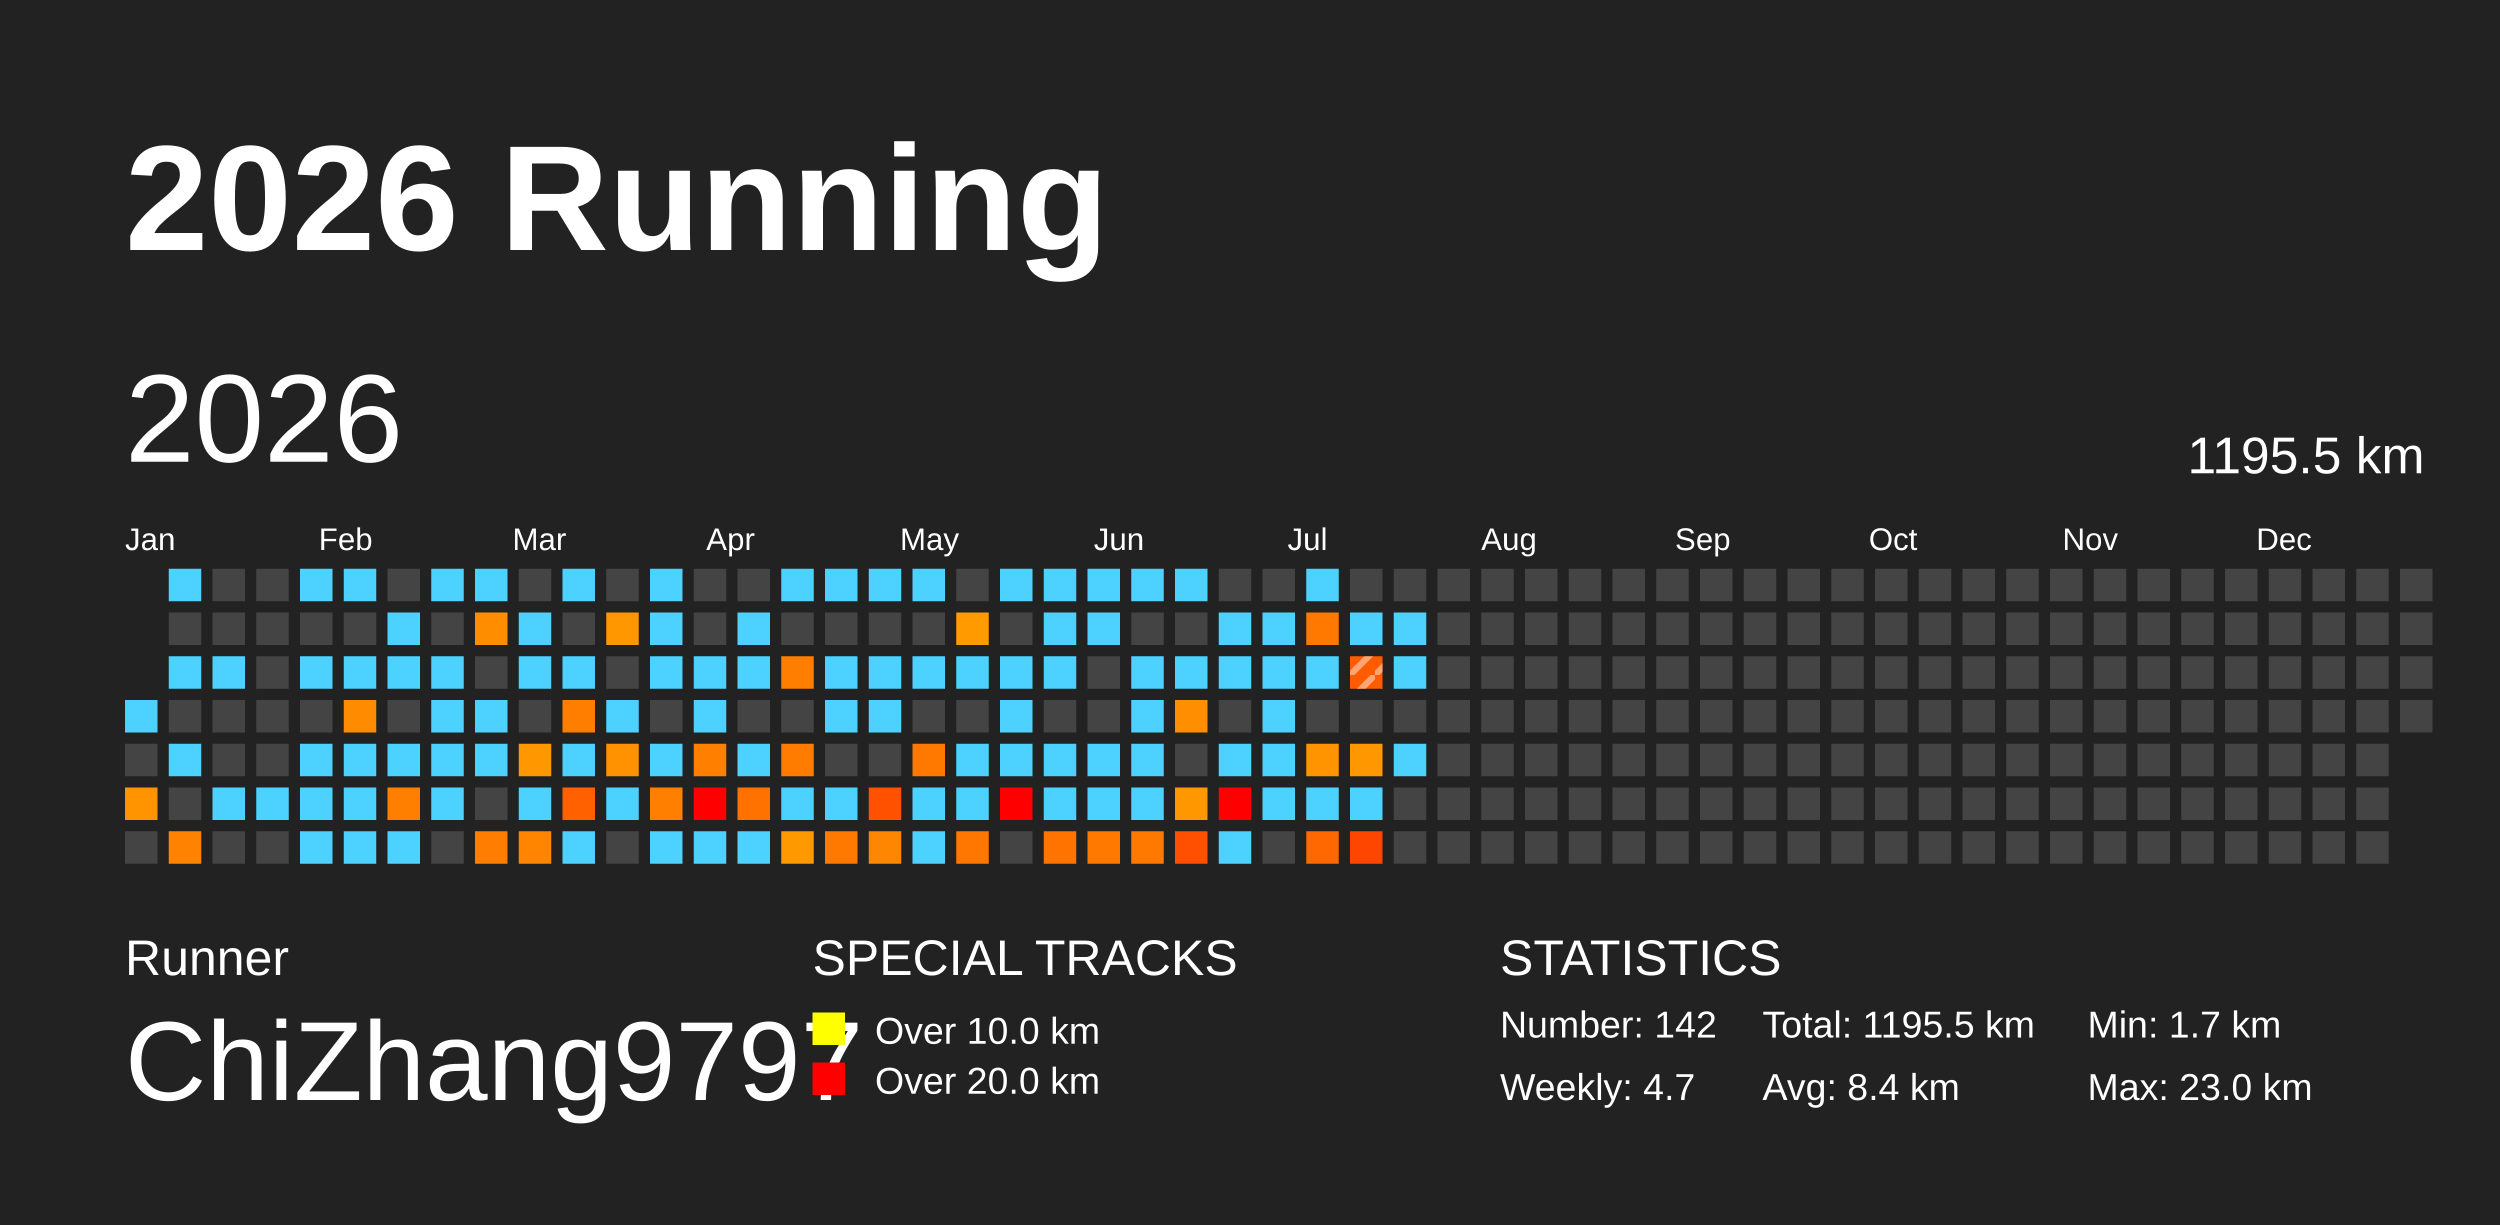
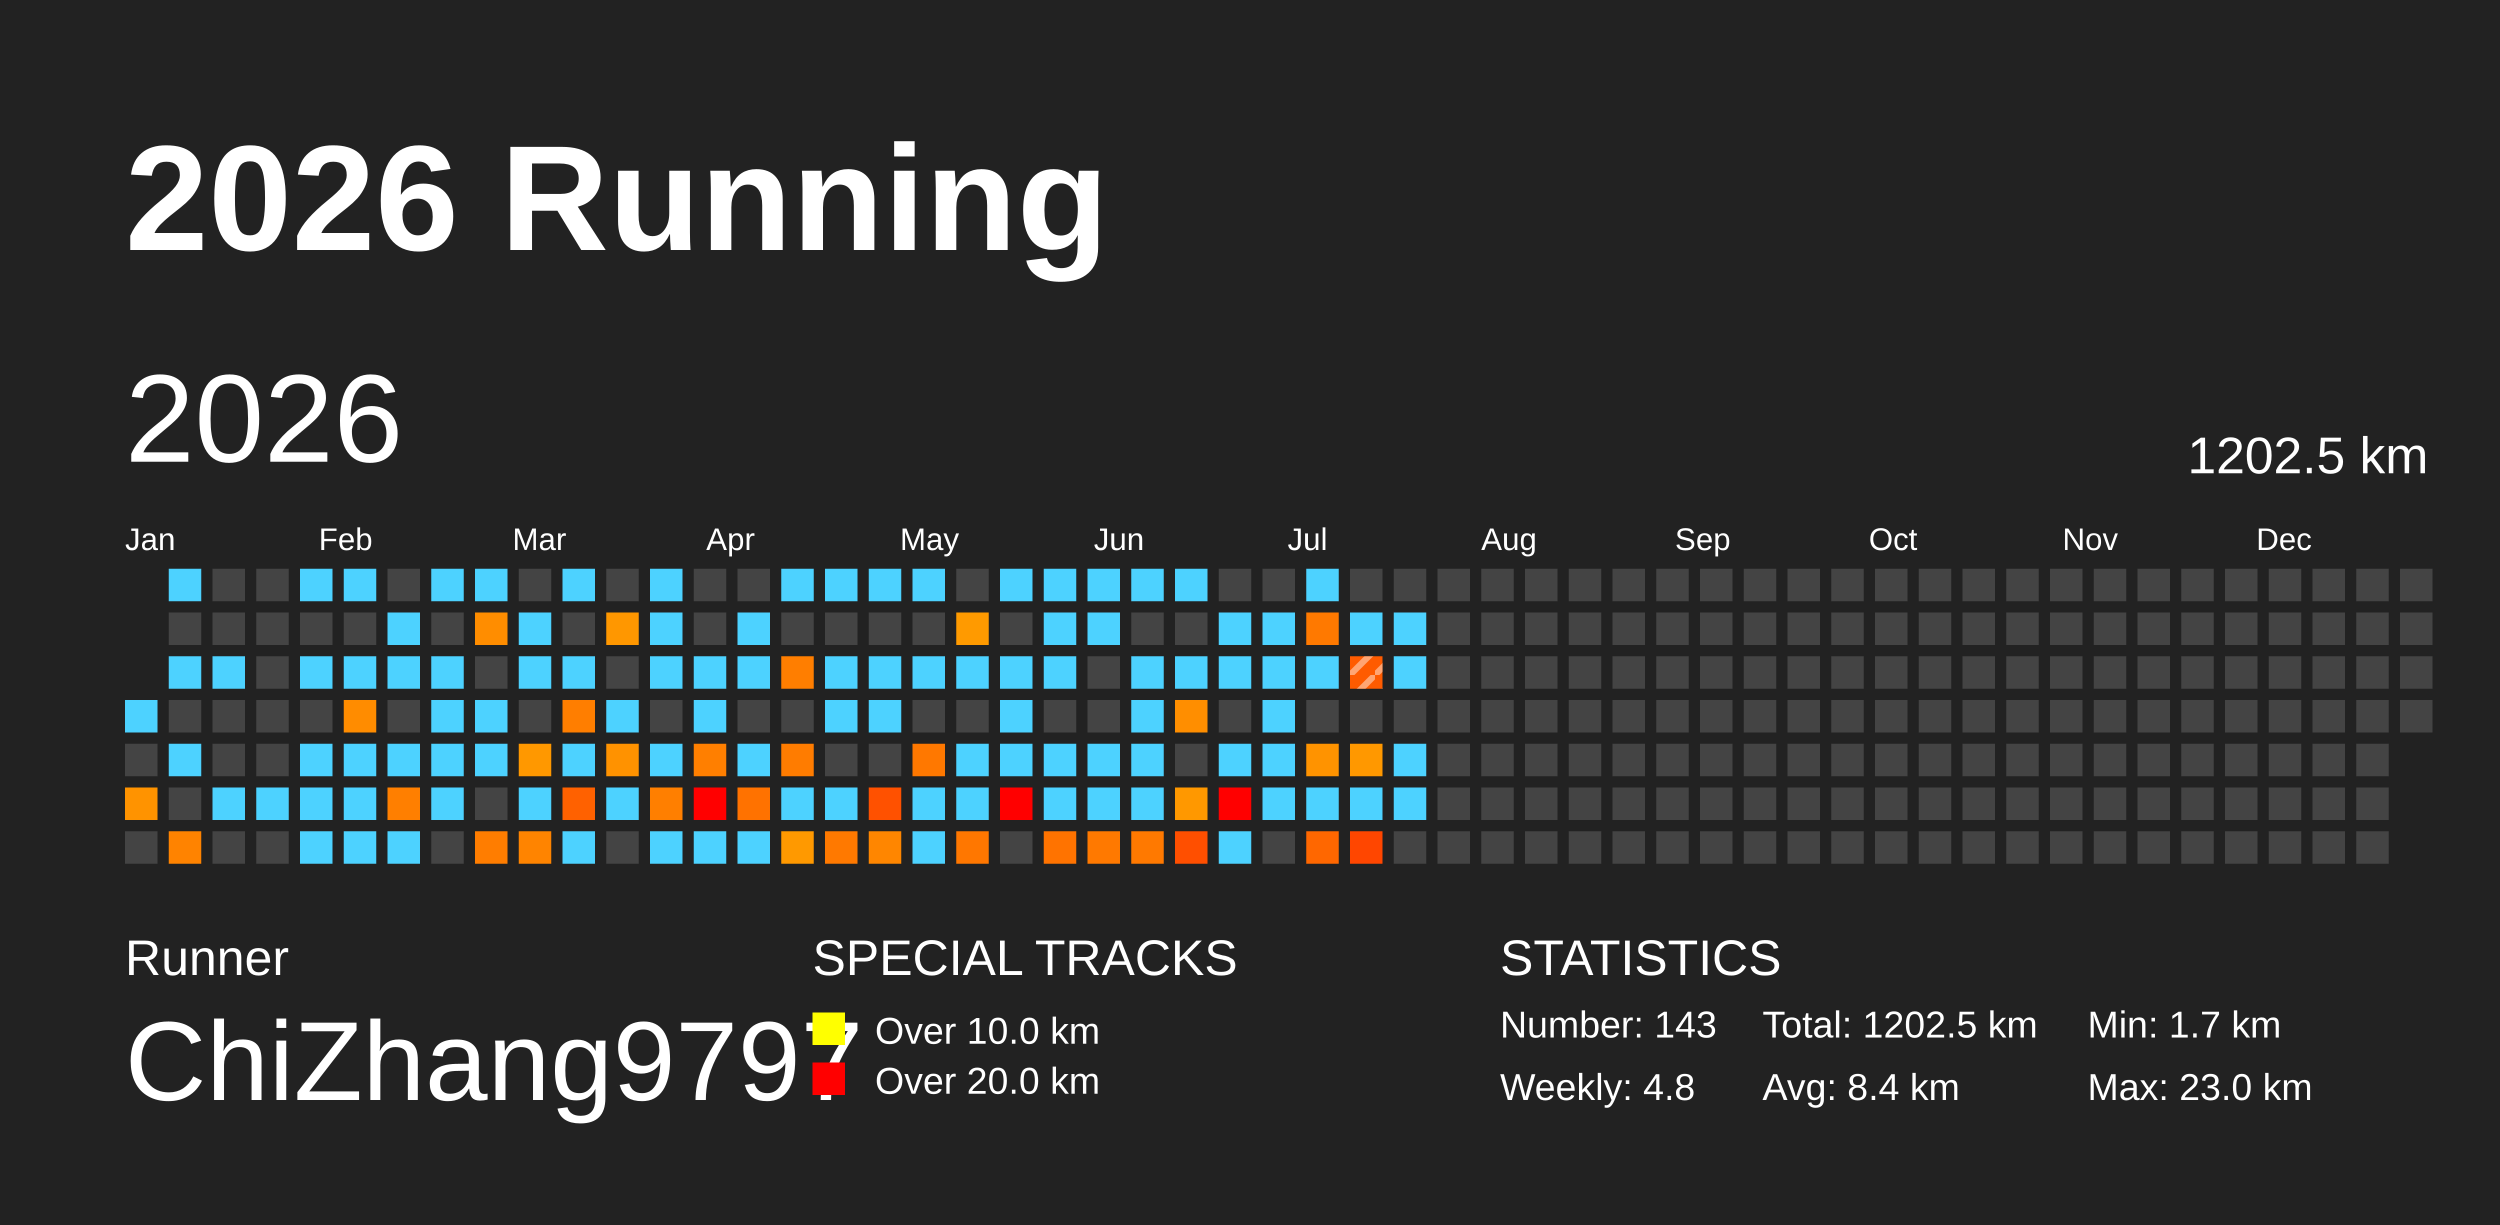
<svg xmlns="http://www.w3.org/2000/svg" baseProfile="full" height="98mm" version="1.1" viewBox="0,0,200,98" width="200mm">
  <defs>
    <pattern height="2" id="indoor-stripe" patternUnits="userSpaceOnUse" width="2">
      <line stroke="white" stroke-opacity="0.45" stroke-width="0.5" x1="0" x2="2" y1="2" y2="0" />
    </pattern>
  </defs>
  <rect fill="#222222" height="98" width="200" x="0" y="0" />
  <text fill="#FFFFFF" style="font-size:12px; font-family:Arial; font-weight:bold;" x="10" y="20">2026 Running</text>
  <text fill="#FFFFFF" style="font-size:4px; font-family:Arial" x="10" y="78">Runner</text>
  <text fill="#FFFFFF" style="font-size:9px; font-family:Arial" x="10" y="88">ChiZhang9797</text>
  <text fill="#FFFFFF" style="font-size:4px; font-family:Arial" x="65" y="78">SPECIAL TRACKS</text>
  <rect fill="yellow" height="2.6" width="2.6" x="65" y="81" />
  <text fill="#FFFFFF" style="font-size:3px; font-family:Arial" x="70" y="83.5">Over 10.0 km</text>
  <rect fill="red" height="2.6" width="2.6" x="65" y="85" />
  <text fill="#FFFFFF" style="font-size:3px; font-family:Arial" x="70" y="87.5">Over 20.0 km</text>
  <text fill="#FFFFFF" style="font-size:4px; font-family:Arial" x="120" y="78">STATISTICS</text>
-   <text fill="#FFFFFF" style="font-size:3px; font-family:Arial" x="120" y="83">Number: 142</text>
-   <text fill="#FFFFFF" style="font-size:3px; font-family:Arial" x="120" y="88">Weekly: 4.7</text>
-   <text fill="#FFFFFF" style="font-size:3px; font-family:Arial" x="141" y="83">Total: 1195.5 km</text>
+   <text fill="#FFFFFF" style="font-size:3px; font-family:Arial" x="120" y="83">Number: 143</text>
+   <text fill="#FFFFFF" style="font-size:3px; font-family:Arial" x="120" y="88">Weekly: 4.8</text>
+   <text fill="#FFFFFF" style="font-size:3px; font-family:Arial" x="141" y="83">Total: 1202.5 km</text>
  <text fill="#FFFFFF" style="font-size:3px; font-family:Arial" x="141" y="88">Avg: 8.4 km</text>
  <text fill="#FFFFFF" style="font-size:3px; font-family:Arial" x="167" y="83">Min: 1.7 km</text>
  <text fill="#FFFFFF" style="font-size:3px; font-family:Arial" x="167" y="88">Max: 23.0 km</text>
  <text dominant-baseline="hanging" fill="#FFFFFF" style="font-size:10.0px; font-family:Arial;" x="10" y="30">2026</text>
-   <text dominant-baseline="hanging" fill="#FFFFFF" style="font-size:4.125px; font-family:Arial;" x="175" y="35">1195.5 km</text>
+   <text dominant-baseline="hanging" fill="#FFFFFF" style="font-size:4.125px; font-family:Arial;" x="175" y="35">1202.5 km</text>
  <text fill="#FFFFFF" style="font-size:2.5px; font-family:Arial" x="10.0" y="44">Jan</text>
  <text fill="#FFFFFF" style="font-size:2.5px; font-family:Arial" x="25.5" y="44">Feb</text>
  <text fill="#FFFFFF" style="font-size:2.5px; font-family:Arial" x="41.0" y="44">Mar</text>
  <text fill="#FFFFFF" style="font-size:2.5px; font-family:Arial" x="56.5" y="44">Apr</text>
  <text fill="#FFFFFF" style="font-size:2.5px; font-family:Arial" x="72.0" y="44">May</text>
  <text fill="#FFFFFF" style="font-size:2.5px; font-family:Arial" x="87.5" y="44">Jun</text>
  <text fill="#FFFFFF" style="font-size:2.5px; font-family:Arial" x="103.0" y="44">Jul</text>
  <text fill="#FFFFFF" style="font-size:2.5px; font-family:Arial" x="118.5" y="44">Aug</text>
  <text fill="#FFFFFF" style="font-size:2.5px; font-family:Arial" x="134.0" y="44">Sep</text>
  <text fill="#FFFFFF" style="font-size:2.5px; font-family:Arial" x="149.5" y="44">Oct</text>
  <text fill="#FFFFFF" style="font-size:2.5px; font-family:Arial" x="165.0" y="44">Nov</text>
  <text fill="#FFFFFF" style="font-size:2.5px; font-family:Arial" x="180.5" y="44">Dec</text>
  <rect fill="#4dd2ff" height="2.6" width="2.6" x="10.0" y="56.0" />
  <rect fill="#444444" height="2.6" width="2.6" x="10.0" y="59.5" />
  <rect fill="#ff9300" height="2.6" width="2.6" x="10.0" y="63.0" />
  <rect fill="#444444" height="2.6" width="2.6" x="10.0" y="66.5" />
  <rect fill="#4dd2ff" height="2.6" width="2.6" x="13.5" y="45.5" />
  <rect fill="#444444" height="2.6" width="2.6" x="13.5" y="49.0" />
  <rect fill="#4dd2ff" height="2.6" width="2.6" x="13.5" y="52.5" />
  <rect fill="#444444" height="2.6" width="2.6" x="13.5" y="56.0" />
  <rect fill="#4dd2ff" height="2.6" width="2.6" x="13.5" y="59.5" />
  <rect fill="#444444" height="2.6" width="2.6" x="13.5" y="63.0" />
  <rect fill="#ff8300" height="2.6" width="2.6" x="13.5" y="66.5" />
  <rect fill="#444444" height="2.6" width="2.6" x="17.0" y="45.5" />
  <rect fill="#444444" height="2.6" width="2.6" x="17.0" y="49.0" />
  <rect fill="#4dd2ff" height="2.6" width="2.6" x="17.0" y="52.5" />
  <rect fill="#444444" height="2.6" width="2.6" x="17.0" y="56.0" />
  <rect fill="#444444" height="2.6" width="2.6" x="17.0" y="59.5" />
  <rect fill="#4dd2ff" height="2.6" width="2.6" x="17.0" y="63.0" />
  <rect fill="#444444" height="2.6" width="2.6" x="17.0" y="66.5" />
  <rect fill="#444444" height="2.6" width="2.6" x="20.5" y="45.5" />
  <rect fill="#444444" height="2.6" width="2.6" x="20.5" y="49.0" />
  <rect fill="#444444" height="2.6" width="2.6" x="20.5" y="52.5" />
  <rect fill="#444444" height="2.6" width="2.6" x="20.5" y="56.0" />
  <rect fill="#444444" height="2.6" width="2.6" x="20.5" y="59.5" />
  <rect fill="#4dd2ff" height="2.6" width="2.6" x="20.5" y="63.0" />
  <rect fill="#444444" height="2.6" width="2.6" x="20.5" y="66.5" />
  <rect fill="#4dd2ff" height="2.6" width="2.6" x="24.0" y="45.5" />
  <rect fill="#444444" height="2.6" width="2.6" x="24.0" y="49.0" />
  <rect fill="#4dd2ff" height="2.6" width="2.6" x="24.0" y="52.5" />
  <rect fill="#444444" height="2.6" width="2.6" x="24.0" y="56.0" />
  <rect fill="#4dd2ff" height="2.6" width="2.6" x="24.0" y="59.5" />
  <rect fill="#4dd2ff" height="2.6" width="2.6" x="24.0" y="63.0" />
  <rect fill="#4dd2ff" height="2.6" width="2.6" x="24.0" y="66.5" />
  <rect fill="#4dd2ff" height="2.6" width="2.6" x="27.5" y="45.5" />
  <rect fill="#444444" height="2.6" width="2.6" x="27.5" y="49.0" />
  <rect fill="#4dd2ff" height="2.6" width="2.6" x="27.5" y="52.5" />
  <rect fill="#ff8c00" height="2.6" width="2.6" x="27.5" y="56.0" />
  <rect fill="#4dd2ff" height="2.6" width="2.6" x="27.5" y="59.5" />
  <rect fill="#4dd2ff" height="2.6" width="2.6" x="27.5" y="63.0" />
  <rect fill="#4dd2ff" height="2.6" width="2.6" x="27.5" y="66.5" />
  <rect fill="#444444" height="2.6" width="2.6" x="31.0" y="45.5" />
  <rect fill="#4dd2ff" height="2.6" width="2.6" x="31.0" y="49.0" />
  <rect fill="#4dd2ff" height="2.6" width="2.6" x="31.0" y="52.5" />
  <rect fill="#444444" height="2.6" width="2.6" x="31.0" y="56.0" />
  <rect fill="#4dd2ff" height="2.6" width="2.6" x="31.0" y="59.5" />
  <rect fill="#ff7f00" height="2.6" width="2.6" x="31.0" y="63.0" />
  <rect fill="#4dd2ff" height="2.6" width="2.6" x="31.0" y="66.5" />
  <rect fill="#4dd2ff" height="2.6" width="2.6" x="34.5" y="45.5" />
  <rect fill="#444444" height="2.6" width="2.6" x="34.5" y="49.0" />
  <rect fill="#4dd2ff" height="2.6" width="2.6" x="34.5" y="52.5" />
  <rect fill="#4dd2ff" height="2.6" width="2.6" x="34.5" y="56.0" />
  <rect fill="#4dd2ff" height="2.6" width="2.6" x="34.5" y="59.5" />
  <rect fill="#4dd2ff" height="2.6" width="2.6" x="34.5" y="63.0" />
  <rect fill="#444444" height="2.6" width="2.6" x="34.5" y="66.5" />
  <rect fill="#4dd2ff" height="2.6" width="2.6" x="38.0" y="45.5" />
  <rect fill="#ff8d00" height="2.6" width="2.6" x="38.0" y="49.0" />
  <rect fill="#444444" height="2.6" width="2.6" x="38.0" y="52.5" />
  <rect fill="#4dd2ff" height="2.6" width="2.6" x="38.0" y="56.0" />
  <rect fill="#4dd2ff" height="2.6" width="2.6" x="38.0" y="59.5" />
  <rect fill="#444444" height="2.6" width="2.6" x="38.0" y="63.0" />
  <rect fill="#ff7d00" height="2.6" width="2.6" x="38.0" y="66.5" />
  <rect fill="#444444" height="2.6" width="2.6" x="41.5" y="45.5" />
  <rect fill="#4dd2ff" height="2.6" width="2.6" x="41.5" y="49.0" />
  <rect fill="#4dd2ff" height="2.6" width="2.6" x="41.5" y="52.5" />
  <rect fill="#444444" height="2.6" width="2.6" x="41.5" y="56.0" />
  <rect fill="#ff9800" height="2.6" width="2.6" x="41.5" y="59.5" />
  <rect fill="#4dd2ff" height="2.6" width="2.6" x="41.5" y="63.0" />
  <rect fill="#ff8400" height="2.6" width="2.6" x="41.5" y="66.5" />
  <rect fill="#4dd2ff" height="2.6" width="2.6" x="45.0" y="45.5" />
  <rect fill="#444444" height="2.6" width="2.6" x="45.0" y="49.0" />
  <rect fill="#4dd2ff" height="2.6" width="2.6" x="45.0" y="52.5" />
  <rect fill="#ff7e00" height="2.6" width="2.6" x="45.0" y="56.0" />
  <rect fill="#4dd2ff" height="2.6" width="2.6" x="45.0" y="59.5" />
  <rect fill="#ff6100" height="2.6" width="2.6" x="45.0" y="63.0" />
  <rect fill="#4dd2ff" height="2.6" width="2.6" x="45.0" y="66.5" />
  <rect fill="#444444" height="2.6" width="2.6" x="48.5" y="45.5" />
  <rect fill="#ff9700" height="2.6" width="2.6" x="48.5" y="49.0" />
  <rect fill="#444444" height="2.6" width="2.6" x="48.5" y="52.5" />
  <rect fill="#4dd2ff" height="2.6" width="2.6" x="48.5" y="56.0" />
  <rect fill="#ff9200" height="2.6" width="2.6" x="48.5" y="59.5" />
  <rect fill="#4dd2ff" height="2.6" width="2.6" x="48.5" y="63.0" />
  <rect fill="#444444" height="2.6" width="2.6" x="48.5" y="66.5" />
  <rect fill="#4dd2ff" height="2.6" width="2.6" x="52.0" y="45.5" />
  <rect fill="#4dd2ff" height="2.6" width="2.6" x="52.0" y="49.0" />
  <rect fill="#4dd2ff" height="2.6" width="2.6" x="52.0" y="52.5" />
  <rect fill="#444444" height="2.6" width="2.6" x="52.0" y="56.0" />
  <rect fill="#4dd2ff" height="2.6" width="2.6" x="52.0" y="59.5" />
  <rect fill="#ff7f00" height="2.6" width="2.6" x="52.0" y="63.0" />
  <rect fill="#4dd2ff" height="2.6" width="2.6" x="52.0" y="66.5" />
  <rect fill="#444444" height="2.6" width="2.6" x="55.5" y="45.5" />
  <rect fill="#444444" height="2.6" width="2.6" x="55.5" y="49.0" />
  <rect fill="#4dd2ff" height="2.6" width="2.6" x="55.5" y="52.5" />
  <rect fill="#4dd2ff" height="2.6" width="2.6" x="55.5" y="56.0" />
  <rect fill="#ff7f00" height="2.6" width="2.6" x="55.5" y="59.5" />
  <rect fill="red" height="2.6" width="2.6" x="55.5" y="63.0" />
  <rect fill="#4dd2ff" height="2.6" width="2.6" x="55.5" y="66.5" />
  <rect fill="#444444" height="2.6" width="2.6" x="59.0" y="45.5" />
  <rect fill="#4dd2ff" height="2.6" width="2.6" x="59.0" y="49.0" />
  <rect fill="#4dd2ff" height="2.6" width="2.6" x="59.0" y="52.5" />
  <rect fill="#444444" height="2.6" width="2.6" x="59.0" y="56.0" />
  <rect fill="#4dd2ff" height="2.6" width="2.6" x="59.0" y="59.5" />
  <rect fill="#ff7200" height="2.6" width="2.6" x="59.0" y="63.0" />
  <rect fill="#4dd2ff" height="2.6" width="2.6" x="59.0" y="66.5" />
  <rect fill="#4dd2ff" height="2.6" width="2.6" x="62.5" y="45.5" />
  <rect fill="#444444" height="2.6" width="2.6" x="62.5" y="49.0" />
  <rect fill="#ff7e00" height="2.6" width="2.6" x="62.5" y="52.5" />
  <rect fill="#444444" height="2.6" width="2.6" x="62.5" y="56.0" />
  <rect fill="#ff7c00" height="2.6" width="2.6" x="62.5" y="59.5" />
  <rect fill="#4dd2ff" height="2.6" width="2.6" x="62.5" y="63.0" />
  <rect fill="#ff9900" height="2.6" width="2.6" x="62.5" y="66.5" />
  <rect fill="#4dd2ff" height="2.6" width="2.6" x="66.0" y="45.5" />
  <rect fill="#444444" height="2.6" width="2.6" x="66.0" y="49.0" />
  <rect fill="#4dd2ff" height="2.6" width="2.6" x="66.0" y="52.5" />
  <rect fill="#4dd2ff" height="2.6" width="2.6" x="66.0" y="56.0" />
  <rect fill="#444444" height="2.6" width="2.6" x="66.0" y="59.5" />
  <rect fill="#4dd2ff" height="2.6" width="2.6" x="66.0" y="63.0" />
  <rect fill="#ff7900" height="2.6" width="2.6" x="66.0" y="66.5" />
  <rect fill="#4dd2ff" height="2.6" width="2.6" x="69.5" y="45.5" />
  <rect fill="#444444" height="2.6" width="2.6" x="69.5" y="49.0" />
  <rect fill="#4dd2ff" height="2.6" width="2.6" x="69.5" y="52.5" />
  <rect fill="#4dd2ff" height="2.6" width="2.6" x="69.5" y="56.0" />
  <rect fill="#444444" height="2.6" width="2.6" x="69.5" y="59.5" />
  <rect fill="#ff5100" height="2.6" width="2.6" x="69.5" y="63.0" />
  <rect fill="#ff8600" height="2.6" width="2.6" x="69.5" y="66.5" />
  <rect fill="#4dd2ff" height="2.6" width="2.6" x="73.0" y="45.5" />
  <rect fill="#444444" height="2.6" width="2.6" x="73.0" y="49.0" />
  <rect fill="#4dd2ff" height="2.6" width="2.6" x="73.0" y="52.5" />
  <rect fill="#444444" height="2.6" width="2.6" x="73.0" y="56.0" />
  <rect fill="#ff7800" height="2.6" width="2.6" x="73.0" y="59.5" />
  <rect fill="#4dd2ff" height="2.6" width="2.6" x="73.0" y="63.0" />
  <rect fill="#4dd2ff" height="2.6" width="2.6" x="73.0" y="66.5" />
  <rect fill="#444444" height="2.6" width="2.6" x="76.5" y="45.5" />
  <rect fill="#ff9a00" height="2.6" width="2.6" x="76.5" y="49.0" />
  <rect fill="#4dd2ff" height="2.6" width="2.6" x="76.5" y="52.5" />
  <rect fill="#444444" height="2.6" width="2.6" x="76.5" y="56.0" />
  <rect fill="#4dd2ff" height="2.6" width="2.6" x="76.5" y="59.5" />
  <rect fill="#4dd2ff" height="2.6" width="2.6" x="76.5" y="63.0" />
  <rect fill="#ff7700" height="2.6" width="2.6" x="76.5" y="66.5" />
  <rect fill="#4dd2ff" height="2.6" width="2.6" x="80.0" y="45.5" />
  <rect fill="#444444" height="2.6" width="2.6" x="80.0" y="49.0" />
  <rect fill="#4dd2ff" height="2.6" width="2.6" x="80.0" y="52.5" />
  <rect fill="#4dd2ff" height="2.6" width="2.6" x="80.0" y="56.0" />
  <rect fill="#4dd2ff" height="2.6" width="2.6" x="80.0" y="59.5" />
  <rect fill="red" height="2.6" width="2.6" x="80.0" y="63.0" />
  <rect fill="#444444" height="2.6" width="2.6" x="80.0" y="66.5" />
  <rect fill="#4dd2ff" height="2.6" width="2.6" x="83.5" y="45.5" />
  <rect fill="#4dd2ff" height="2.6" width="2.6" x="83.5" y="49.0" />
  <rect fill="#4dd2ff" height="2.6" width="2.6" x="83.5" y="52.5" />
  <rect fill="#444444" height="2.6" width="2.6" x="83.5" y="56.0" />
  <rect fill="#4dd2ff" height="2.6" width="2.6" x="83.5" y="59.5" />
  <rect fill="#4dd2ff" height="2.6" width="2.6" x="83.5" y="63.0" />
  <rect fill="#ff7300" height="2.6" width="2.6" x="83.5" y="66.5" />
  <rect fill="#4dd2ff" height="2.6" width="2.6" x="87.0" y="45.5" />
  <rect fill="#4dd2ff" height="2.6" width="2.6" x="87.0" y="49.0" />
  <rect fill="#444444" height="2.6" width="2.6" x="87.0" y="52.5" />
  <rect fill="#444444" height="2.6" width="2.6" x="87.0" y="56.0" />
  <rect fill="#4dd2ff" height="2.6" width="2.6" x="87.0" y="59.5" />
  <rect fill="#4dd2ff" height="2.6" width="2.6" x="87.0" y="63.0" />
  <rect fill="#ff7900" height="2.6" width="2.6" x="87.0" y="66.5" />
  <rect fill="#4dd2ff" height="2.6" width="2.6" x="90.5" y="45.5" />
  <rect fill="#444444" height="2.6" width="2.6" x="90.5" y="49.0" />
  <rect fill="#4dd2ff" height="2.6" width="2.6" x="90.5" y="52.5" />
  <rect fill="#4dd2ff" height="2.6" width="2.6" x="90.5" y="56.0" />
  <rect fill="#4dd2ff" height="2.6" width="2.6" x="90.5" y="59.5" />
  <rect fill="#4dd2ff" height="2.6" width="2.6" x="90.5" y="63.0" />
  <rect fill="#ff7900" height="2.6" width="2.6" x="90.5" y="66.5" />
  <rect fill="#4dd2ff" height="2.6" width="2.6" x="94.0" y="45.5" />
  <rect fill="#444444" height="2.6" width="2.6" x="94.0" y="49.0" />
  <rect fill="#4dd2ff" height="2.6" width="2.6" x="94.0" y="52.5" />
  <rect fill="#ff8e00" height="2.6" width="2.6" x="94.0" y="56.0" />
  <rect fill="#444444" height="2.6" width="2.6" x="94.0" y="59.5" />
  <rect fill="#ff9800" height="2.6" width="2.6" x="94.0" y="63.0" />
  <rect fill="#ff4f00" height="2.6" width="2.6" x="94.0" y="66.5" />
  <rect fill="#444444" height="2.6" width="2.6" x="97.5" y="45.5" />
  <rect fill="#4dd2ff" height="2.6" width="2.6" x="97.5" y="49.0" />
  <rect fill="#4dd2ff" height="2.6" width="2.6" x="97.5" y="52.5" />
  <rect fill="#444444" height="2.6" width="2.6" x="97.5" y="56.0" />
  <rect fill="#4dd2ff" height="2.6" width="2.6" x="97.5" y="59.5" />
  <rect fill="red" height="2.6" width="2.6" x="97.5" y="63.0" />
  <rect fill="#4dd2ff" height="2.6" width="2.6" x="97.5" y="66.5" />
  <rect fill="#444444" height="2.6" width="2.6" x="101.0" y="45.5" />
  <rect fill="#4dd2ff" height="2.6" width="2.6" x="101.0" y="49.0" />
  <rect fill="#4dd2ff" height="2.6" width="2.6" x="101.0" y="52.5" />
  <rect fill="#4dd2ff" height="2.6" width="2.6" x="101.0" y="56.0" />
  <rect fill="#4dd2ff" height="2.6" width="2.6" x="101.0" y="59.5" />
  <rect fill="#4dd2ff" height="2.6" width="2.6" x="101.0" y="63.0" />
  <rect fill="#444444" height="2.6" width="2.6" x="101.0" y="66.5" />
  <rect fill="#4dd2ff" height="2.6" width="2.6" x="104.5" y="45.5" />
  <rect fill="#ff7900" height="2.6" width="2.6" x="104.5" y="49.0" />
  <rect fill="#4dd2ff" height="2.6" width="2.6" x="104.5" y="52.5" />
  <rect fill="#444444" height="2.6" width="2.6" x="104.5" y="56.0" />
  <rect fill="#ff9300" height="2.6" width="2.6" x="104.5" y="59.5" />
  <rect fill="#4dd2ff" height="2.6" width="2.6" x="104.5" y="63.0" />
  <rect fill="#ff6700" height="2.6" width="2.6" x="104.5" y="66.5" />
  <rect fill="#444444" height="2.6" width="2.6" x="108.0" y="45.5" />
  <rect fill="#4dd2ff" height="2.6" width="2.6" x="108.0" y="49.0" />
  <rect fill="#ff5b00" height="2.6" width="2.6" x="108.0" y="52.5" />
  <rect fill="url(#indoor-stripe)" height="2.6" style="pointer-events: none;" width="2.6" x="108.0" y="52.5" />
  <rect fill="#444444" height="2.6" width="2.6" x="108.0" y="56.0" />
  <rect fill="#ff9800" height="2.6" width="2.6" x="108.0" y="59.5" />
  <rect fill="#4dd2ff" height="2.6" width="2.6" x="108.0" y="63.0" />
  <rect fill="#ff4600" height="2.6" width="2.6" x="108.0" y="66.5" />
  <rect fill="#444444" height="2.6" width="2.6" x="111.5" y="45.5" />
  <rect fill="#4dd2ff" height="2.6" width="2.6" x="111.5" y="49.0" />
  <rect fill="#4dd2ff" height="2.6" width="2.6" x="111.5" y="52.5" />
  <rect fill="#444444" height="2.6" width="2.6" x="111.5" y="56.0" />
  <rect fill="#4dd2ff" height="2.6" width="2.6" x="111.5" y="59.5" />
-   <rect fill="#444444" height="2.6" width="2.6" x="111.5" y="63.0" />
+   <rect fill="#4dd2ff" height="2.6" width="2.6" x="111.5" y="63.0" />
  <rect fill="#444444" height="2.6" width="2.6" x="111.5" y="66.5" />
  <rect fill="#444444" height="2.6" width="2.6" x="115.0" y="45.5" />
  <rect fill="#444444" height="2.6" width="2.6" x="115.0" y="49.0" />
  <rect fill="#444444" height="2.6" width="2.6" x="115.0" y="52.5" />
  <rect fill="#444444" height="2.6" width="2.6" x="115.0" y="56.0" />
  <rect fill="#444444" height="2.6" width="2.6" x="115.0" y="59.5" />
  <rect fill="#444444" height="2.6" width="2.6" x="115.0" y="63.0" />
  <rect fill="#444444" height="2.6" width="2.6" x="115.0" y="66.5" />
  <rect fill="#444444" height="2.6" width="2.6" x="118.5" y="45.5" />
  <rect fill="#444444" height="2.6" width="2.6" x="118.5" y="49.0" />
  <rect fill="#444444" height="2.6" width="2.6" x="118.5" y="52.5" />
  <rect fill="#444444" height="2.6" width="2.6" x="118.5" y="56.0" />
  <rect fill="#444444" height="2.6" width="2.6" x="118.5" y="59.5" />
  <rect fill="#444444" height="2.6" width="2.6" x="118.5" y="63.0" />
  <rect fill="#444444" height="2.6" width="2.6" x="118.5" y="66.5" />
  <rect fill="#444444" height="2.6" width="2.6" x="122.0" y="45.5" />
  <rect fill="#444444" height="2.6" width="2.6" x="122.0" y="49.0" />
  <rect fill="#444444" height="2.6" width="2.6" x="122.0" y="52.5" />
  <rect fill="#444444" height="2.6" width="2.6" x="122.0" y="56.0" />
  <rect fill="#444444" height="2.6" width="2.6" x="122.0" y="59.5" />
  <rect fill="#444444" height="2.6" width="2.6" x="122.0" y="63.0" />
  <rect fill="#444444" height="2.6" width="2.6" x="122.0" y="66.5" />
  <rect fill="#444444" height="2.6" width="2.6" x="125.5" y="45.5" />
  <rect fill="#444444" height="2.6" width="2.6" x="125.5" y="49.0" />
  <rect fill="#444444" height="2.6" width="2.6" x="125.5" y="52.5" />
  <rect fill="#444444" height="2.6" width="2.6" x="125.5" y="56.0" />
  <rect fill="#444444" height="2.6" width="2.6" x="125.5" y="59.5" />
  <rect fill="#444444" height="2.6" width="2.6" x="125.5" y="63.0" />
  <rect fill="#444444" height="2.6" width="2.6" x="125.5" y="66.5" />
  <rect fill="#444444" height="2.6" width="2.6" x="129.0" y="45.5" />
  <rect fill="#444444" height="2.6" width="2.6" x="129.0" y="49.0" />
  <rect fill="#444444" height="2.6" width="2.6" x="129.0" y="52.5" />
  <rect fill="#444444" height="2.6" width="2.6" x="129.0" y="56.0" />
  <rect fill="#444444" height="2.6" width="2.6" x="129.0" y="59.5" />
  <rect fill="#444444" height="2.6" width="2.6" x="129.0" y="63.0" />
  <rect fill="#444444" height="2.6" width="2.6" x="129.0" y="66.5" />
  <rect fill="#444444" height="2.6" width="2.6" x="132.5" y="45.5" />
  <rect fill="#444444" height="2.6" width="2.6" x="132.5" y="49.0" />
  <rect fill="#444444" height="2.6" width="2.6" x="132.5" y="52.5" />
  <rect fill="#444444" height="2.6" width="2.6" x="132.5" y="56.0" />
  <rect fill="#444444" height="2.6" width="2.6" x="132.5" y="59.5" />
  <rect fill="#444444" height="2.6" width="2.6" x="132.5" y="63.0" />
  <rect fill="#444444" height="2.6" width="2.6" x="132.5" y="66.5" />
  <rect fill="#444444" height="2.6" width="2.6" x="136.0" y="45.5" />
  <rect fill="#444444" height="2.6" width="2.6" x="136.0" y="49.0" />
  <rect fill="#444444" height="2.6" width="2.6" x="136.0" y="52.5" />
  <rect fill="#444444" height="2.6" width="2.6" x="136.0" y="56.0" />
  <rect fill="#444444" height="2.6" width="2.6" x="136.0" y="59.5" />
  <rect fill="#444444" height="2.6" width="2.6" x="136.0" y="63.0" />
  <rect fill="#444444" height="2.6" width="2.6" x="136.0" y="66.5" />
  <rect fill="#444444" height="2.6" width="2.6" x="139.5" y="45.5" />
  <rect fill="#444444" height="2.6" width="2.6" x="139.5" y="49.0" />
  <rect fill="#444444" height="2.6" width="2.6" x="139.5" y="52.5" />
  <rect fill="#444444" height="2.6" width="2.6" x="139.5" y="56.0" />
  <rect fill="#444444" height="2.6" width="2.6" x="139.5" y="59.5" />
  <rect fill="#444444" height="2.6" width="2.6" x="139.5" y="63.0" />
  <rect fill="#444444" height="2.6" width="2.6" x="139.5" y="66.5" />
  <rect fill="#444444" height="2.6" width="2.6" x="143.0" y="45.5" />
  <rect fill="#444444" height="2.6" width="2.6" x="143.0" y="49.0" />
  <rect fill="#444444" height="2.6" width="2.6" x="143.0" y="52.5" />
  <rect fill="#444444" height="2.6" width="2.6" x="143.0" y="56.0" />
  <rect fill="#444444" height="2.6" width="2.6" x="143.0" y="59.5" />
  <rect fill="#444444" height="2.6" width="2.6" x="143.0" y="63.0" />
  <rect fill="#444444" height="2.6" width="2.6" x="143.0" y="66.5" />
  <rect fill="#444444" height="2.6" width="2.6" x="146.5" y="45.5" />
  <rect fill="#444444" height="2.6" width="2.6" x="146.5" y="49.0" />
  <rect fill="#444444" height="2.6" width="2.6" x="146.5" y="52.5" />
  <rect fill="#444444" height="2.6" width="2.6" x="146.5" y="56.0" />
  <rect fill="#444444" height="2.6" width="2.6" x="146.5" y="59.5" />
  <rect fill="#444444" height="2.6" width="2.6" x="146.5" y="63.0" />
  <rect fill="#444444" height="2.6" width="2.6" x="146.5" y="66.5" />
  <rect fill="#444444" height="2.6" width="2.6" x="150.0" y="45.5" />
  <rect fill="#444444" height="2.6" width="2.6" x="150.0" y="49.0" />
  <rect fill="#444444" height="2.6" width="2.6" x="150.0" y="52.5" />
  <rect fill="#444444" height="2.6" width="2.6" x="150.0" y="56.0" />
  <rect fill="#444444" height="2.6" width="2.6" x="150.0" y="59.5" />
  <rect fill="#444444" height="2.6" width="2.6" x="150.0" y="63.0" />
  <rect fill="#444444" height="2.6" width="2.6" x="150.0" y="66.5" />
  <rect fill="#444444" height="2.6" width="2.6" x="153.5" y="45.5" />
  <rect fill="#444444" height="2.6" width="2.6" x="153.5" y="49.0" />
  <rect fill="#444444" height="2.6" width="2.6" x="153.5" y="52.5" />
  <rect fill="#444444" height="2.6" width="2.6" x="153.5" y="56.0" />
  <rect fill="#444444" height="2.6" width="2.6" x="153.5" y="59.5" />
  <rect fill="#444444" height="2.6" width="2.6" x="153.5" y="63.0" />
  <rect fill="#444444" height="2.6" width="2.6" x="153.5" y="66.5" />
  <rect fill="#444444" height="2.6" width="2.6" x="157.0" y="45.5" />
  <rect fill="#444444" height="2.6" width="2.6" x="157.0" y="49.0" />
  <rect fill="#444444" height="2.6" width="2.6" x="157.0" y="52.5" />
  <rect fill="#444444" height="2.6" width="2.6" x="157.0" y="56.0" />
  <rect fill="#444444" height="2.6" width="2.6" x="157.0" y="59.5" />
  <rect fill="#444444" height="2.6" width="2.6" x="157.0" y="63.0" />
  <rect fill="#444444" height="2.6" width="2.6" x="157.0" y="66.5" />
  <rect fill="#444444" height="2.6" width="2.6" x="160.5" y="45.5" />
  <rect fill="#444444" height="2.6" width="2.6" x="160.5" y="49.0" />
  <rect fill="#444444" height="2.6" width="2.6" x="160.5" y="52.5" />
  <rect fill="#444444" height="2.6" width="2.6" x="160.5" y="56.0" />
  <rect fill="#444444" height="2.6" width="2.6" x="160.5" y="59.5" />
  <rect fill="#444444" height="2.6" width="2.6" x="160.5" y="63.0" />
  <rect fill="#444444" height="2.6" width="2.6" x="160.5" y="66.5" />
  <rect fill="#444444" height="2.6" width="2.6" x="164.0" y="45.5" />
  <rect fill="#444444" height="2.6" width="2.6" x="164.0" y="49.0" />
  <rect fill="#444444" height="2.6" width="2.6" x="164.0" y="52.5" />
  <rect fill="#444444" height="2.6" width="2.6" x="164.0" y="56.0" />
  <rect fill="#444444" height="2.6" width="2.6" x="164.0" y="59.5" />
  <rect fill="#444444" height="2.6" width="2.6" x="164.0" y="63.0" />
  <rect fill="#444444" height="2.6" width="2.6" x="164.0" y="66.5" />
  <rect fill="#444444" height="2.6" width="2.6" x="167.5" y="45.5" />
  <rect fill="#444444" height="2.6" width="2.6" x="167.5" y="49.0" />
  <rect fill="#444444" height="2.6" width="2.6" x="167.5" y="52.5" />
  <rect fill="#444444" height="2.6" width="2.6" x="167.5" y="56.0" />
  <rect fill="#444444" height="2.6" width="2.6" x="167.5" y="59.5" />
  <rect fill="#444444" height="2.6" width="2.6" x="167.5" y="63.0" />
  <rect fill="#444444" height="2.6" width="2.6" x="167.5" y="66.5" />
  <rect fill="#444444" height="2.6" width="2.6" x="171.0" y="45.5" />
  <rect fill="#444444" height="2.6" width="2.6" x="171.0" y="49.0" />
  <rect fill="#444444" height="2.6" width="2.6" x="171.0" y="52.5" />
  <rect fill="#444444" height="2.6" width="2.6" x="171.0" y="56.0" />
  <rect fill="#444444" height="2.6" width="2.6" x="171.0" y="59.5" />
  <rect fill="#444444" height="2.6" width="2.6" x="171.0" y="63.0" />
  <rect fill="#444444" height="2.6" width="2.6" x="171.0" y="66.5" />
  <rect fill="#444444" height="2.6" width="2.6" x="174.5" y="45.5" />
  <rect fill="#444444" height="2.6" width="2.6" x="174.5" y="49.0" />
  <rect fill="#444444" height="2.6" width="2.6" x="174.5" y="52.5" />
  <rect fill="#444444" height="2.6" width="2.6" x="174.5" y="56.0" />
  <rect fill="#444444" height="2.6" width="2.6" x="174.5" y="59.5" />
  <rect fill="#444444" height="2.6" width="2.6" x="174.5" y="63.0" />
  <rect fill="#444444" height="2.6" width="2.6" x="174.5" y="66.5" />
  <rect fill="#444444" height="2.6" width="2.6" x="178.0" y="45.5" />
  <rect fill="#444444" height="2.6" width="2.6" x="178.0" y="49.0" />
  <rect fill="#444444" height="2.6" width="2.6" x="178.0" y="52.5" />
  <rect fill="#444444" height="2.6" width="2.6" x="178.0" y="56.0" />
  <rect fill="#444444" height="2.6" width="2.6" x="178.0" y="59.5" />
  <rect fill="#444444" height="2.6" width="2.6" x="178.0" y="63.0" />
  <rect fill="#444444" height="2.6" width="2.6" x="178.0" y="66.5" />
  <rect fill="#444444" height="2.6" width="2.6" x="181.5" y="45.5" />
  <rect fill="#444444" height="2.6" width="2.6" x="181.5" y="49.0" />
  <rect fill="#444444" height="2.6" width="2.6" x="181.5" y="52.5" />
  <rect fill="#444444" height="2.6" width="2.6" x="181.5" y="56.0" />
  <rect fill="#444444" height="2.6" width="2.6" x="181.5" y="59.5" />
  <rect fill="#444444" height="2.6" width="2.6" x="181.5" y="63.0" />
  <rect fill="#444444" height="2.6" width="2.6" x="181.5" y="66.5" />
  <rect fill="#444444" height="2.6" width="2.6" x="185.0" y="45.5" />
  <rect fill="#444444" height="2.6" width="2.6" x="185.0" y="49.0" />
  <rect fill="#444444" height="2.6" width="2.6" x="185.0" y="52.5" />
  <rect fill="#444444" height="2.6" width="2.6" x="185.0" y="56.0" />
  <rect fill="#444444" height="2.6" width="2.6" x="185.0" y="59.5" />
  <rect fill="#444444" height="2.6" width="2.6" x="185.0" y="63.0" />
  <rect fill="#444444" height="2.6" width="2.6" x="185.0" y="66.5" />
  <rect fill="#444444" height="2.6" width="2.6" x="188.5" y="45.5" />
  <rect fill="#444444" height="2.6" width="2.6" x="188.5" y="49.0" />
  <rect fill="#444444" height="2.6" width="2.6" x="188.5" y="52.5" />
  <rect fill="#444444" height="2.6" width="2.6" x="188.5" y="56.0" />
  <rect fill="#444444" height="2.6" width="2.6" x="188.5" y="59.5" />
  <rect fill="#444444" height="2.6" width="2.6" x="188.5" y="63.0" />
  <rect fill="#444444" height="2.6" width="2.6" x="188.5" y="66.5" />
  <rect fill="#444444" height="2.6" width="2.6" x="192.0" y="45.5" />
  <rect fill="#444444" height="2.6" width="2.6" x="192.0" y="49.0" />
  <rect fill="#444444" height="2.6" width="2.6" x="192.0" y="52.5" />
  <rect fill="#444444" height="2.6" width="2.6" x="192.0" y="56.0" />
</svg>
